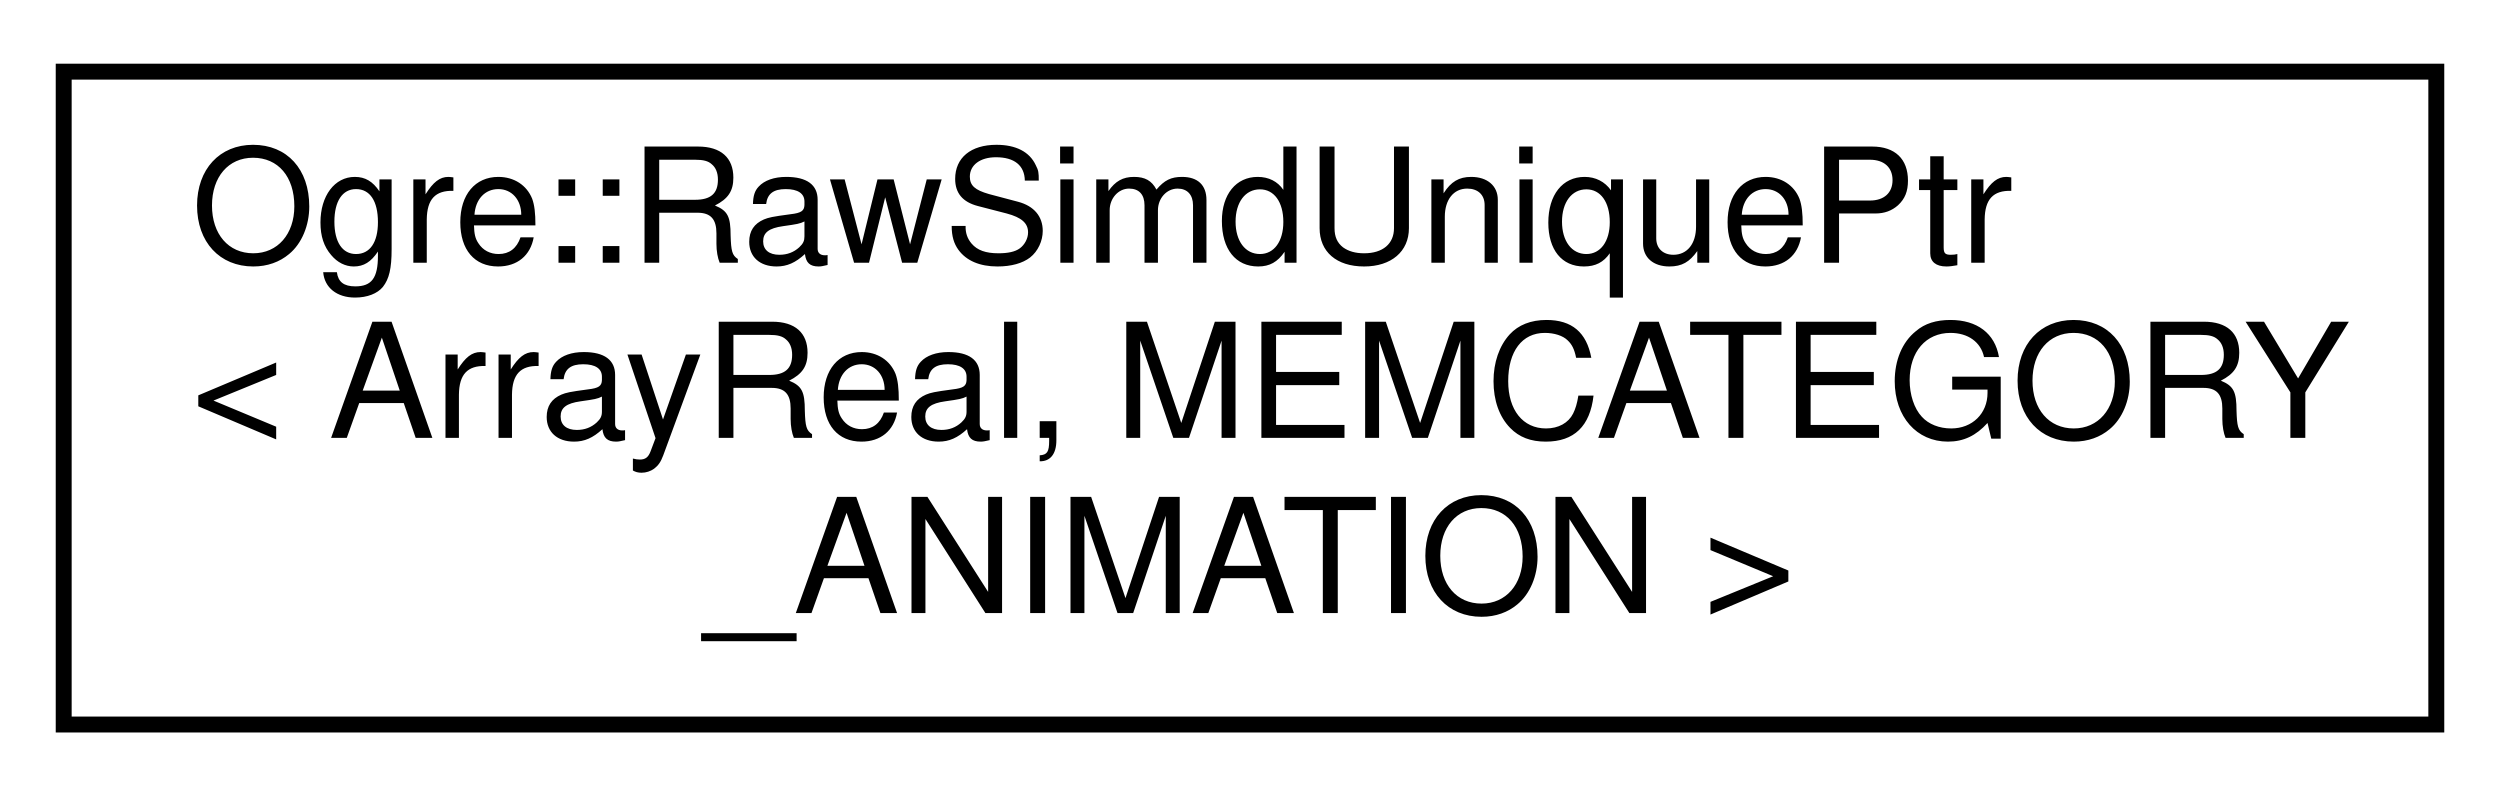
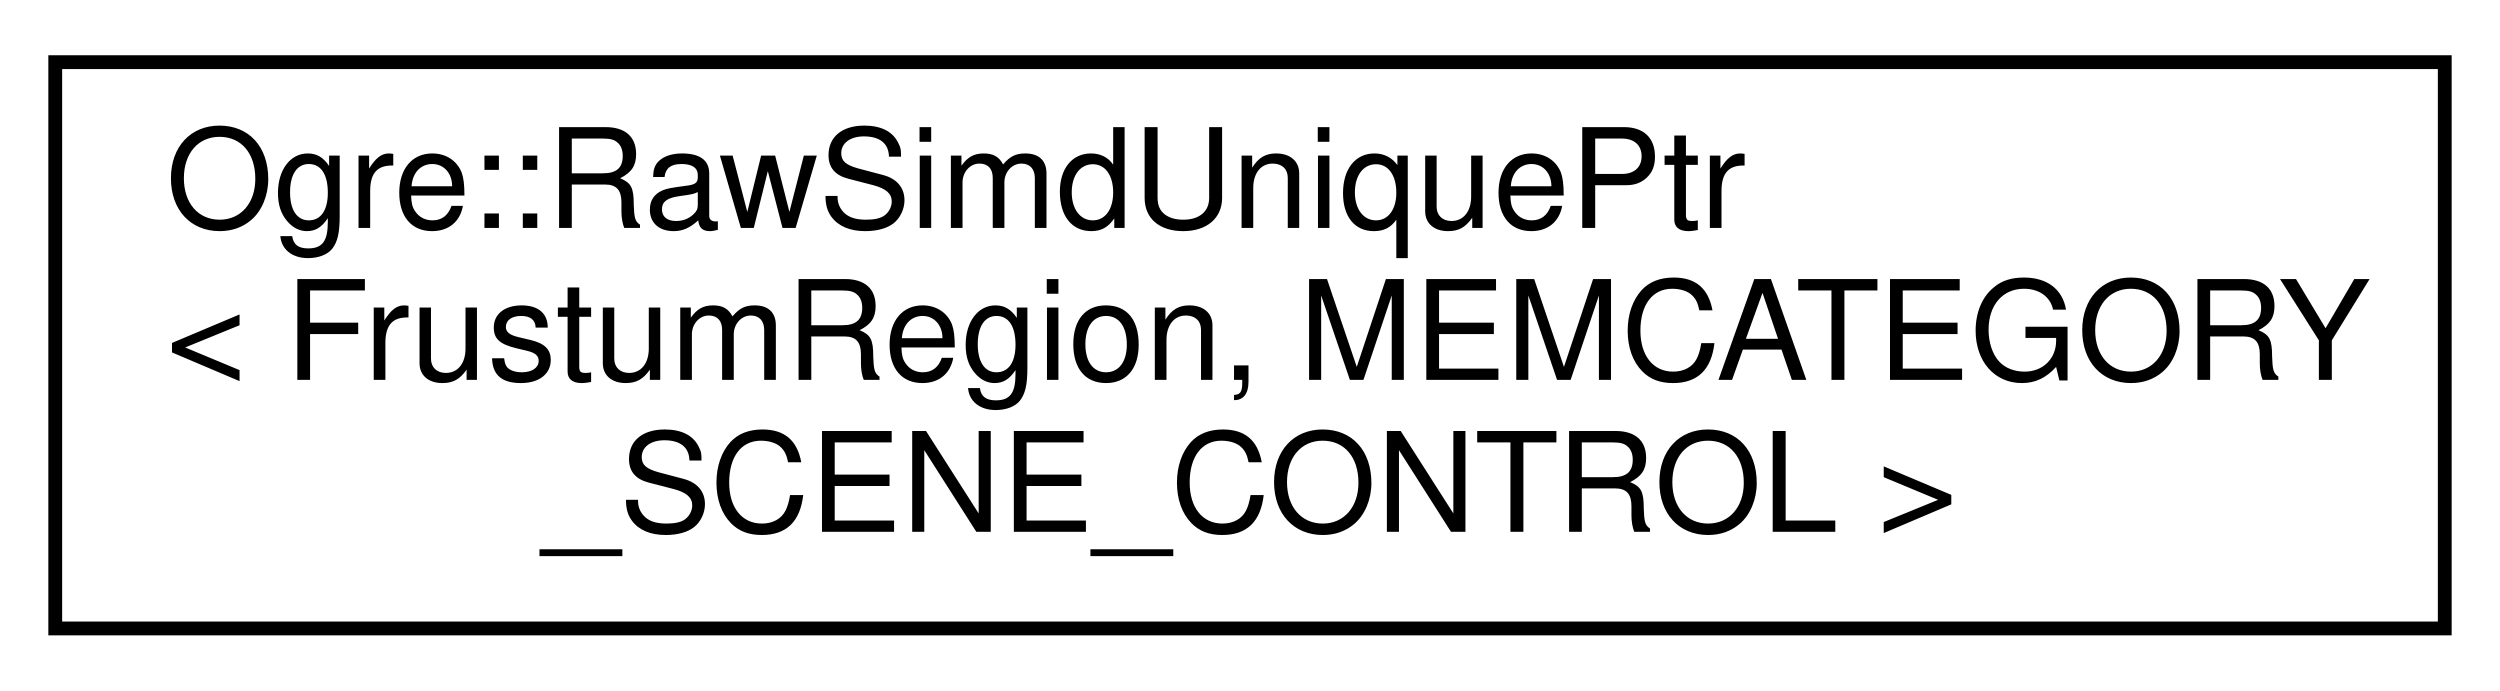
- <svg xmlns="http://www.w3.org/2000/svg" xmlns:xlink="http://www.w3.org/1999/xlink" width="157pt" height="50pt" viewBox="0.00 0.00 157.00 50.00">
+ <svg xmlns="http://www.w3.org/2000/svg" xmlns:xlink="http://www.w3.org/1999/xlink" width="181pt" height="50pt" viewBox="0.00 0.00 181.00 50.00">
  <g id="graph0" class="graph" transform="scale(1 1) rotate(0) translate(4 46)">
    <g id="node1" class="node">
      <g id="a_node1">
        <a xlink:href="class_ogre_1_1_raw_simd_unique_ptr.html" target="_top" xlink:title=" ">
-           <polygon fill="none" stroke="black" points="0,-0.5 0,-41.5 149,-41.5 149,-0.5 0,-0.5" />
+           <polygon fill="none" stroke="black" points="0,-0.5 0,-41.5 173,-41.5 173,-0.5 0,-0.5" />
          <text text-anchor="start" x="8" y="-29.5" font-family="Helvetica,sans-Serif" font-size="10.00">Ogre::RawSimdUniquePtr</text>
-           <text text-anchor="start" x="8" y="-18.5" font-family="Helvetica,sans-Serif" font-size="10.00">&lt; ArrayReal, MEMCATEGORY</text>
-           <text text-anchor="middle" x="74.5" y="-7.5" font-family="Helvetica,sans-Serif" font-size="10.00">_ANIMATION &gt;</text>
+           <text text-anchor="start" x="8" y="-18.5" font-family="Helvetica,sans-Serif" font-size="10.00">&lt; FrustumRegion, MEMCATEGORY</text>
+           <text text-anchor="middle" x="86.5" y="-7.5" font-family="Helvetica,sans-Serif" font-size="10.00">_SCENE_CONTROL &gt;</text>
        </a>
      </g>
    </g>
  </g>
</svg>
